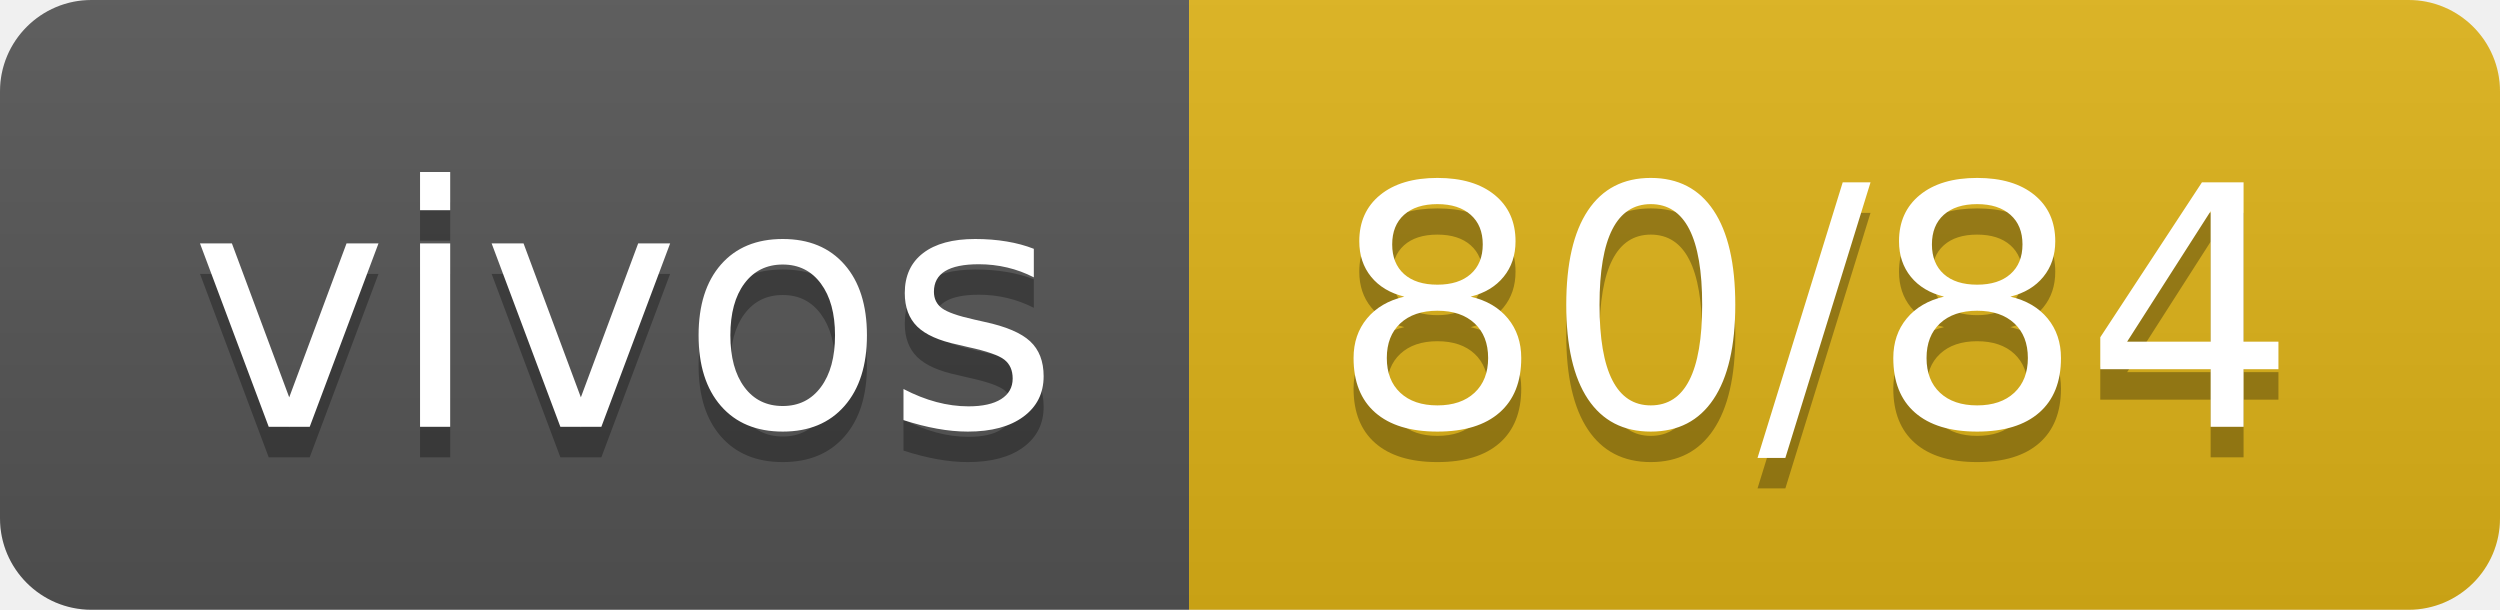
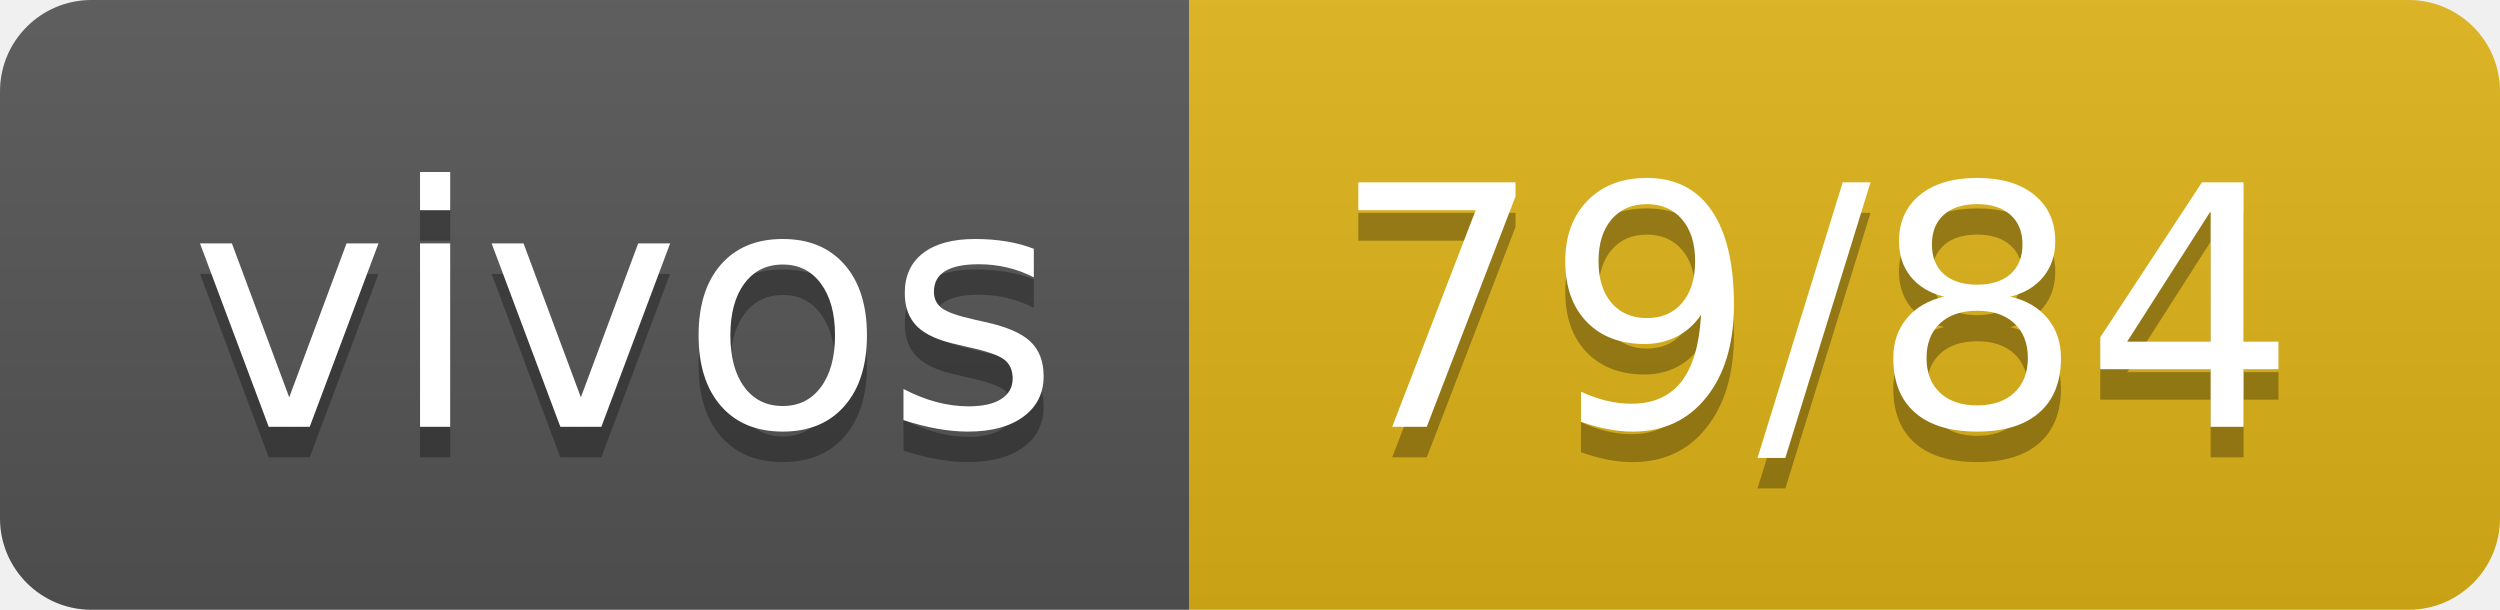
- <svg xmlns="http://www.w3.org/2000/svg" width="82" height="20" role="img" aria-label="vivos: 80/84">
+ <svg xmlns="http://www.w3.org/2000/svg" width="82" height="20" role="img" aria-label="vivos: 79/84">
  <linearGradient id="s" x2="0" y2="100%">
    <stop offset="0" stop-color="#bbb" stop-opacity=".1" />
    <stop offset="1" stop-opacity=".1" />
  </linearGradient>
  <clipPath id="r">
    <rect width="82" height="20" rx="3" fill="#fff" />
  </clipPath>
  <g clip-path="url(#r)">
    <rect width="39" height="20" fill="#555" />
    <rect x="39" width="43" height="20" fill="#dfb317" />
    <rect width="82" height="20" fill="url(#s)" />
  </g>
  <g fill="#fff" text-anchor="middle" font-family="Verdana,Geneva,DejaVu Sans,sans-serif" text-rendering="geometricPrecision" font-size="110">
    <text aria-hidden="true" x="205" y="150" fill="#010101" fill-opacity=".3" transform="scale(.1)" textLength="290">vivos</text>
    <text x="205" y="140" transform="scale(.1)" fill="#fff" textLength="290">vivos</text>
-     <text aria-hidden="true" x="595" y="150" fill="#010101" fill-opacity=".3" transform="scale(.1)" textLength="330">80/84</text>
-     <text x="595" y="140" transform="scale(.1)" fill="#fff" textLength="330">80/84</text>
+     <text aria-hidden="true" x="595" y="150" fill="#010101" fill-opacity=".3" transform="scale(.1)" textLength="330">79/84</text>
+     <text x="595" y="140" transform="scale(.1)" fill="#fff" textLength="330">79/84</text>
  </g>
</svg>
